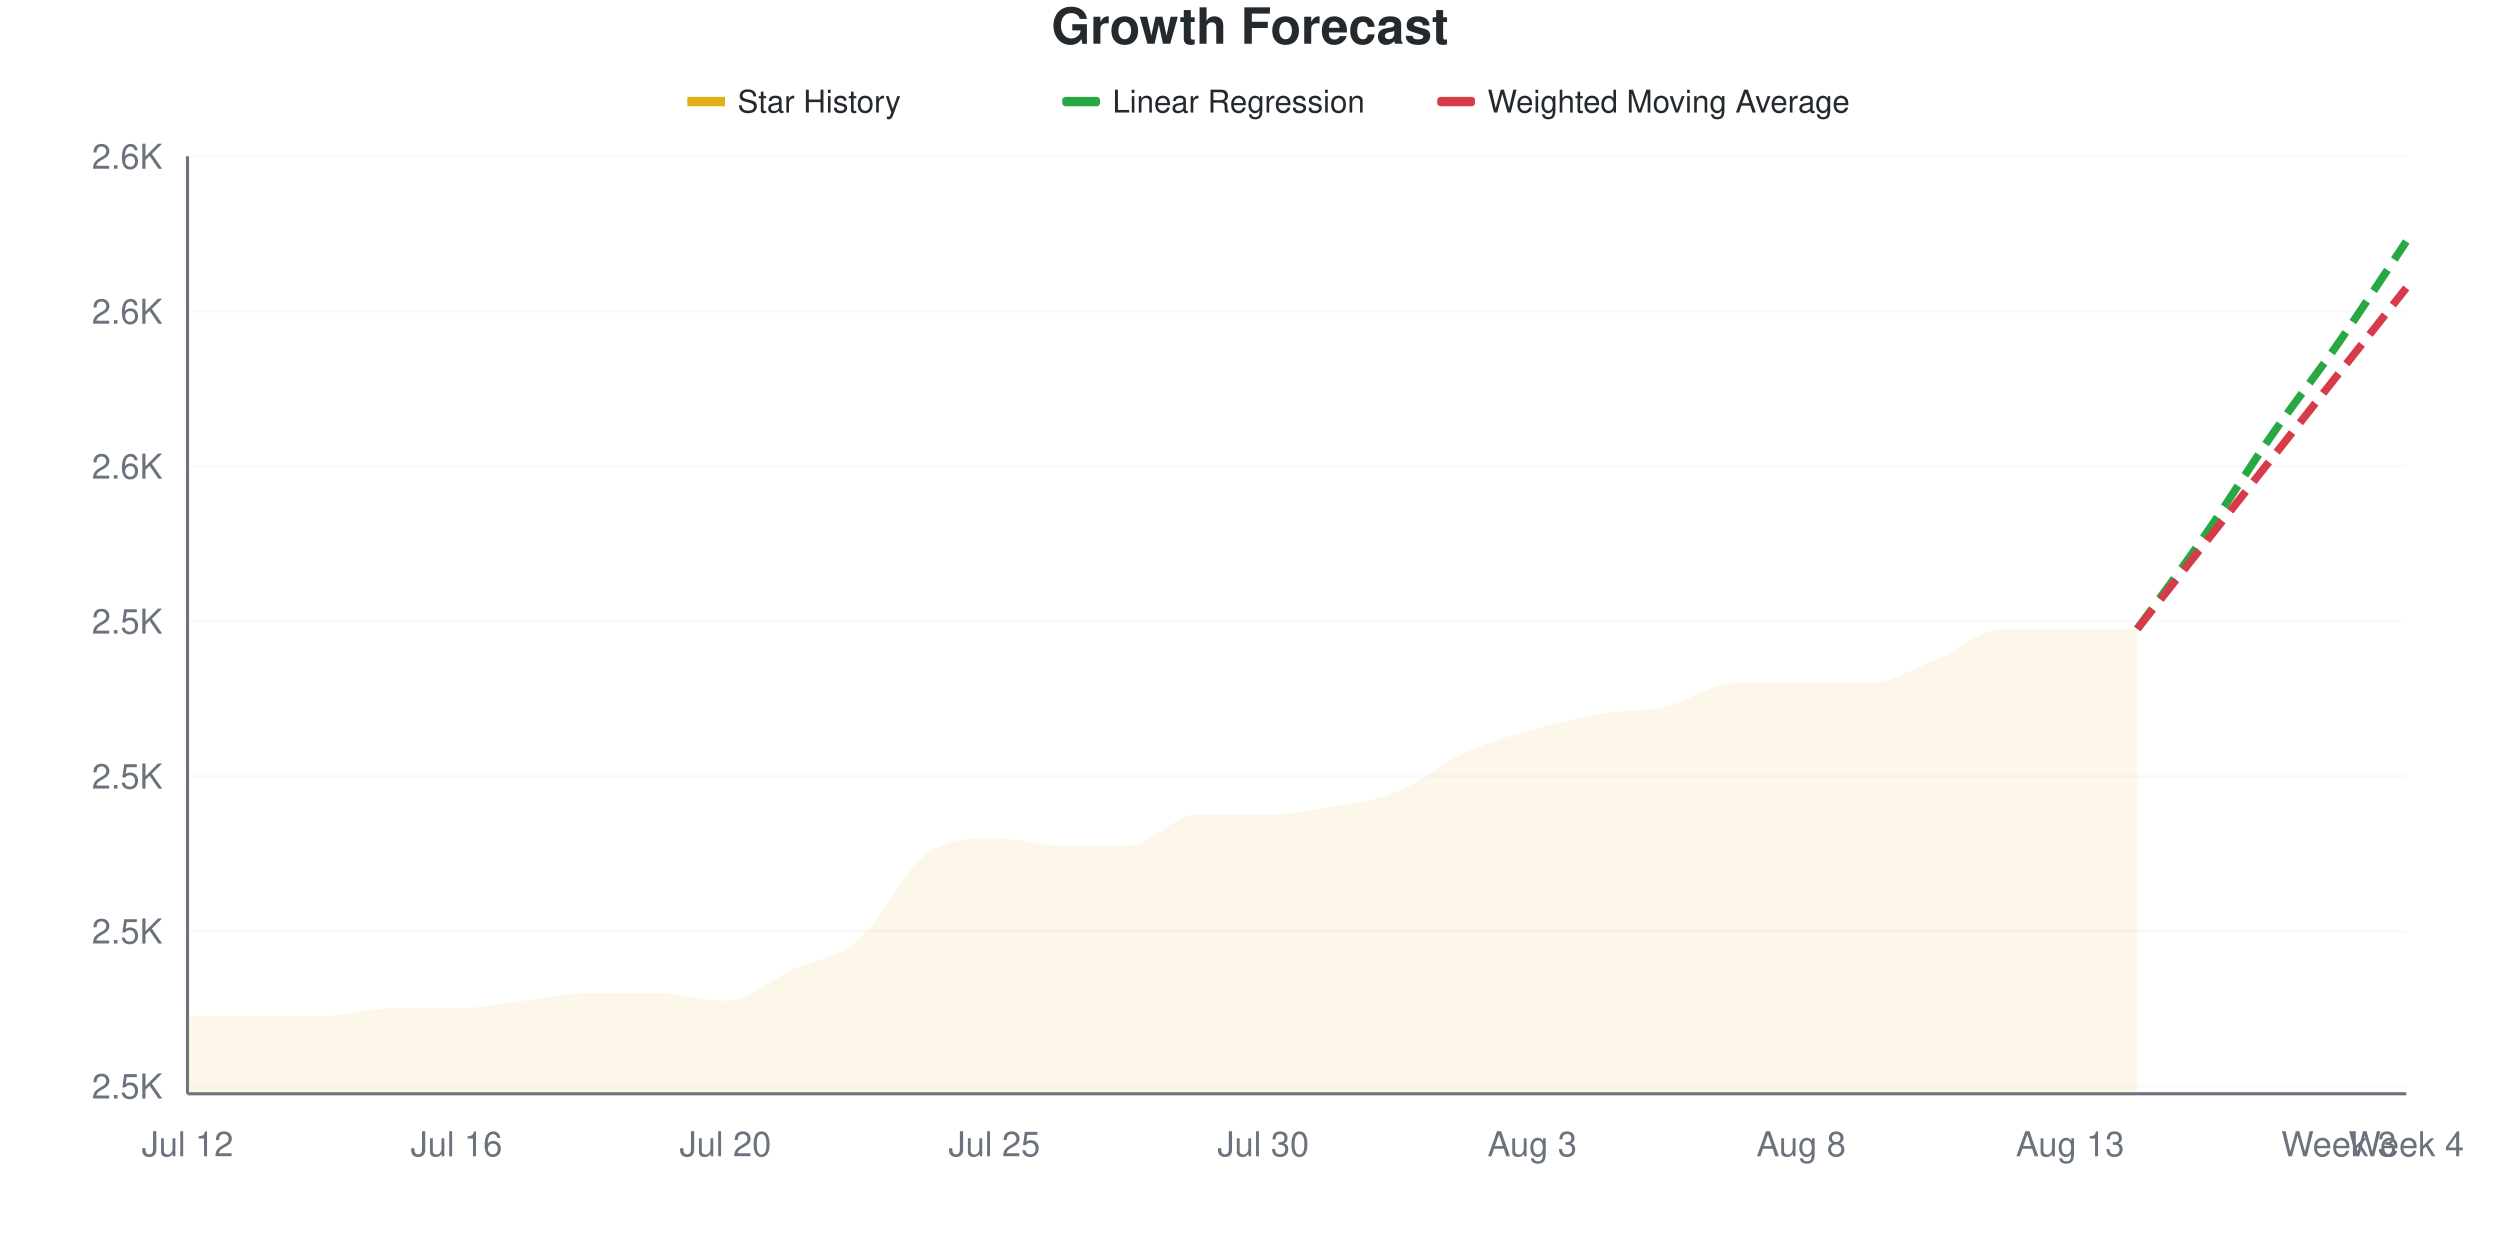
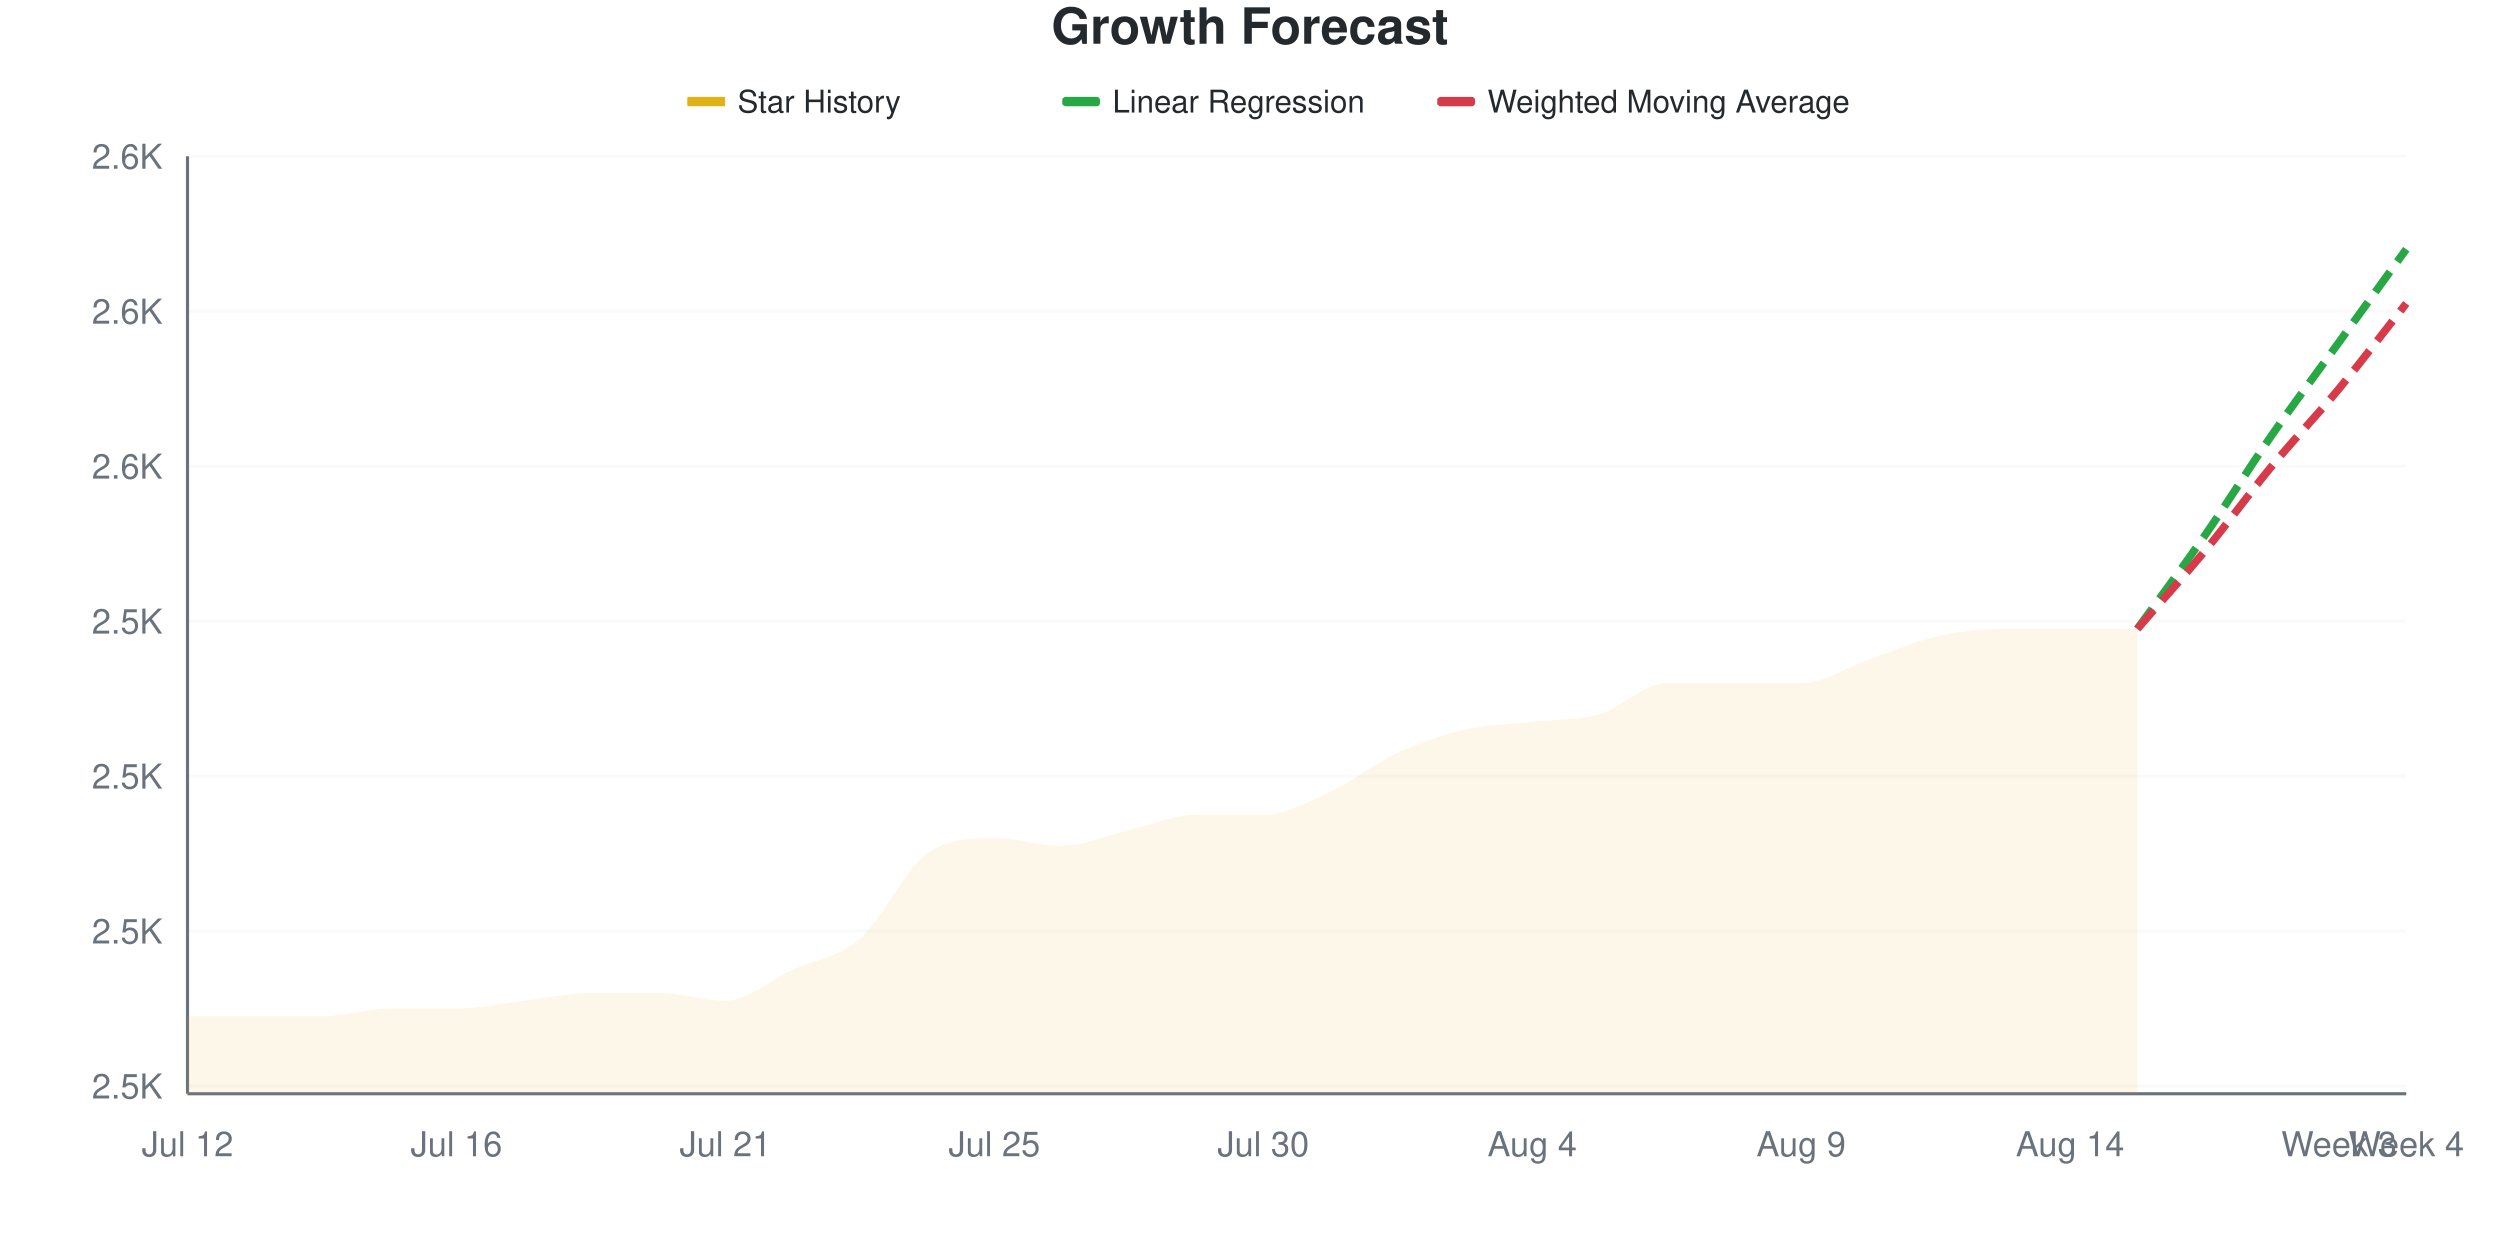
<svg xmlns="http://www.w3.org/2000/svg" viewBox="0 0 800 400" width="800" height="400">
  <style>
    @keyframes drawLine {
      to { stroke-dashoffset: 0; }
    }
    @keyframes fadeInPoint {
      from { opacity: 0; }
      to { opacity: 1; }
    }
    .data-line-0 {
-       stroke-dasharray: 1021;
-       stroke-dashoffset: 1021;
+       stroke-dasharray: 1020;
+       stroke-dashoffset: 1020;
      animation: drawLine 2s ease-out forwards;
    }
    .data-point {
      opacity: 0;
      animation: fadeInPoint 0.5s ease-out forwards;
    }
    .chart-bg { fill: #fff; }
    .chart-text { fill: #24292e; }
    .chart-muted { fill: #6a737d; }
    .chart-grid { stroke: #eee; }
    .chart-axis { stroke: #6a737d; }
    @media (prefers-color-scheme: dark) {
      .chart-bg { fill: #0d1117; }
      .chart-text { fill: #e6edf3; }
      .chart-muted { fill: #8b949e; }
      .chart-grid { stroke: #21262d; }
      .chart-axis { stroke: #8b949e; }
    }
  </style>
  <rect width="800" height="400" class="chart-bg" />
  <text x="400" y="14" text-anchor="middle" class="chart-text" font-size="16" font-weight="bold" font-family="-apple-system, BlinkMacSystemFont, 'Segoe UI', Helvetica, Arial, sans-serif">Growth Forecast</text>
  <g class="legend">
    <rect x="220" y="31" width="12" height="3" fill="#dfb317" />
    <line x1="220" y1="32.5" x2="232" y2="32.5" stroke="#dfb317" stroke-width="2" />
    <text x="236" y="36" class="chart-text" font-size="10" font-family="-apple-system, BlinkMacSystemFont, 'Segoe UI', Helvetica, Arial, sans-serif">Star History</text>
    <rect x="340" y="31" width="12" height="3" fill="#28a745" rx="1" />
    <line x1="340" y1="32.5" x2="352" y2="32.5" stroke="#28a745" stroke-width="2" stroke-dasharray="4,2" />
    <text x="356" y="36" class="chart-text" font-size="10" font-family="-apple-system, BlinkMacSystemFont, 'Segoe UI', Helvetica, Arial, sans-serif">Linear Regression</text>
    <rect x="460" y="31" width="12" height="3" fill="#d73a49" rx="1" />
    <line x1="460" y1="32.5" x2="472" y2="32.5" stroke="#d73a49" stroke-width="2" stroke-dasharray="4,2" />
    <text x="476" y="36" class="chart-text" font-size="10" font-family="-apple-system, BlinkMacSystemFont, 'Segoe UI', Helvetica, Arial, sans-serif">Weighted Moving Average</text>
  </g>
  <g class="grid">
    <line x1="60" y1="347.521" x2="770" y2="347.521" class="chart-grid" stroke-opacity="0.3" />
    <text x="52" y="351.521" text-anchor="end" class="chart-muted" font-size="11" font-family="-apple-system, BlinkMacSystemFont, 'Segoe UI', Helvetica, Arial, sans-serif">2.5K</text>
    <line x1="60" y1="297.934" x2="770" y2="297.934" class="chart-grid" stroke-opacity="0.3" />
    <text x="52" y="301.934" text-anchor="end" class="chart-muted" font-size="11" font-family="-apple-system, BlinkMacSystemFont, 'Segoe UI', Helvetica, Arial, sans-serif">2.5K</text>
    <line x1="60" y1="248.347" x2="770" y2="248.347" class="chart-grid" stroke-opacity="0.3" />
    <text x="52" y="252.347" text-anchor="end" class="chart-muted" font-size="11" font-family="-apple-system, BlinkMacSystemFont, 'Segoe UI', Helvetica, Arial, sans-serif">2.5K</text>
    <line x1="60" y1="198.76" x2="770" y2="198.76" class="chart-grid" stroke-opacity="0.3" />
    <text x="52" y="202.76" text-anchor="end" class="chart-muted" font-size="11" font-family="-apple-system, BlinkMacSystemFont, 'Segoe UI', Helvetica, Arial, sans-serif">2.5K</text>
    <line x1="60" y1="149.174" x2="770" y2="149.174" class="chart-grid" stroke-opacity="0.3" />
    <text x="52" y="153.174" text-anchor="end" class="chart-muted" font-size="11" font-family="-apple-system, BlinkMacSystemFont, 'Segoe UI', Helvetica, Arial, sans-serif">2.6K</text>
    <line x1="60" y1="99.587" x2="770" y2="99.587" class="chart-grid" stroke-opacity="0.3" />
    <text x="52" y="103.587" text-anchor="end" class="chart-muted" font-size="11" font-family="-apple-system, BlinkMacSystemFont, 'Segoe UI', Helvetica, Arial, sans-serif">2.6K</text>
    <line x1="60" y1="50" x2="770" y2="50" class="chart-grid" stroke-opacity="0.3" />
    <text x="52" y="54" text-anchor="end" class="chart-muted" font-size="11" font-family="-apple-system, BlinkMacSystemFont, 'Segoe UI', Helvetica, Arial, sans-serif">2.6K</text>
  </g>
  <g class="milestones">
    
  </g>
  <g class="x-axis">
    <text x="60" y="370" text-anchor="middle" class="chart-muted" font-size="11" font-family="-apple-system, BlinkMacSystemFont, 'Segoe UI', Helvetica, Arial, sans-serif">Jul 12</text>
    <text x="146.061" y="370" text-anchor="middle" class="chart-muted" font-size="11" font-family="-apple-system, BlinkMacSystemFont, 'Segoe UI', Helvetica, Arial, sans-serif">Jul 16</text>
-     <text x="232.121" y="370" text-anchor="middle" class="chart-muted" font-size="11" font-family="-apple-system, BlinkMacSystemFont, 'Segoe UI', Helvetica, Arial, sans-serif">Jul 20</text>
+     <text x="232.121" y="370" text-anchor="middle" class="chart-muted" font-size="11" font-family="-apple-system, BlinkMacSystemFont, 'Segoe UI', Helvetica, Arial, sans-serif">Jul 21</text>
    <text x="318.182" y="370" text-anchor="middle" class="chart-muted" font-size="11" font-family="-apple-system, BlinkMacSystemFont, 'Segoe UI', Helvetica, Arial, sans-serif">Jul 25</text>
    <text x="404.242" y="370" text-anchor="middle" class="chart-muted" font-size="11" font-family="-apple-system, BlinkMacSystemFont, 'Segoe UI', Helvetica, Arial, sans-serif">Jul 30</text>
-     <text x="490.303" y="370" text-anchor="middle" class="chart-muted" font-size="11" font-family="-apple-system, BlinkMacSystemFont, 'Segoe UI', Helvetica, Arial, sans-serif">Aug 3</text>
-     <text x="576.364" y="370" text-anchor="middle" class="chart-muted" font-size="11" font-family="-apple-system, BlinkMacSystemFont, 'Segoe UI', Helvetica, Arial, sans-serif">Aug 8</text>
-     <text x="662.424" y="370" text-anchor="middle" class="chart-muted" font-size="11" font-family="-apple-system, BlinkMacSystemFont, 'Segoe UI', Helvetica, Arial, sans-serif">Aug 13</text>
+     <text x="490.303" y="370" text-anchor="middle" class="chart-muted" font-size="11" font-family="-apple-system, BlinkMacSystemFont, 'Segoe UI', Helvetica, Arial, sans-serif">Aug 4</text>
+     <text x="576.364" y="370" text-anchor="middle" class="chart-muted" font-size="11" font-family="-apple-system, BlinkMacSystemFont, 'Segoe UI', Helvetica, Arial, sans-serif">Aug 9</text>
+     <text x="662.424" y="370" text-anchor="middle" class="chart-muted" font-size="11" font-family="-apple-system, BlinkMacSystemFont, 'Segoe UI', Helvetica, Arial, sans-serif">Aug 14</text>
    <text x="748.485" y="370" text-anchor="middle" class="chart-muted" font-size="11" font-family="-apple-system, BlinkMacSystemFont, 'Segoe UI', Helvetica, Arial, sans-serif">Week 3</text>
    <text x="770" y="370" text-anchor="middle" class="chart-muted" font-size="11" font-family="-apple-system, BlinkMacSystemFont, 'Segoe UI', Helvetica, Arial, sans-serif">Week 4</text>
  </g>
  <line x1="60" y1="50" x2="60" y2="350" class="chart-axis" stroke-width="1" />
  <line x1="60" y1="350" x2="770" y2="350" class="chart-axis" stroke-width="1" />
-   <path d="M60,350 L60,325.207 C67.172,325.207 74.343,325.207 81.515,325.207 C88.687,325.207 95.859,325.207 103.03,325.207 C110.202,325.207 117.374,322.727 124.545,322.727 C131.717,322.727 138.889,322.727 146.061,322.727 C153.232,322.727 160.404,321.074 167.576,320.248 C174.747,319.421 181.919,317.769 189.091,317.769 C196.263,317.769 203.434,317.769 210.606,317.769 C217.778,317.769 224.949,320.248 232.121,320.248 C239.293,320.248 246.465,313.636 253.636,310.331 C260.808,307.025 267.98,306.612 275.152,300.413 C282.323,294.215 289.495,278.099 296.667,273.14 C303.838,268.182 311.01,268.182 318.182,268.182 C325.354,268.182 332.525,270.661 339.697,270.661 C346.869,270.661 354.04,270.661 361.212,270.661 C368.384,270.661 375.556,260.744 382.727,260.744 C389.899,260.744 397.071,260.744 404.242,260.744 C411.414,260.744 418.586,259.504 425.758,258.264 C432.929,257.025 440.101,256.198 447.273,253.306 C454.444,250.413 461.616,244.215 468.788,240.909 C475.96,237.603 483.131,235.537 490.303,233.471 C497.475,231.405 504.646,229.752 511.818,228.512 C518.99,227.273 526.162,227.686 533.333,226.033 C540.505,224.38 547.677,218.595 554.848,218.595 C562.02,218.595 569.192,218.595 576.364,218.595 C583.535,218.595 590.707,218.595 597.879,218.595 C605.051,218.595 612.222,214.05 619.394,211.157 C626.566,208.264 633.737,201.24 640.909,201.24 C648.081,201.24 655.253,201.24 662.424,201.24 C669.596,201.24 676.768,201.24 683.939,201.24 L683.939,350 L60,350 Z" fill="#dfb317" fill-opacity="0.1" />
-   <path d="M60,350 L60,325.207 C67.172,325.207 74.343,325.207 81.515,325.207 C88.687,325.207 95.859,325.207 103.03,325.207 C110.202,325.207 117.374,322.727 124.545,322.727 C131.717,322.727 138.889,322.727 146.061,322.727 C153.232,322.727 160.404,321.074 167.576,320.248 C174.747,319.421 181.919,317.769 189.091,317.769 C196.263,317.769 203.434,317.769 210.606,317.769 C217.778,317.769 224.949,320.248 232.121,320.248 C239.293,320.248 246.465,313.636 253.636,310.331 C260.808,307.025 267.98,306.612 275.152,300.413 C282.323,294.215 289.495,278.099 296.667,273.14 C303.838,268.182 311.01,268.182 318.182,268.182 C325.354,268.182 332.525,270.661 339.697,270.661 C346.869,270.661 354.04,270.661 361.212,270.661 C368.384,270.661 375.556,260.744 382.727,260.744 C389.899,260.744 397.071,260.744 404.242,260.744 C411.414,260.744 418.586,259.504 425.758,258.264 C432.929,257.025 440.101,256.198 447.273,253.306 C454.444,250.413 461.616,244.215 468.788,240.909 C475.96,237.603 483.131,235.537 490.303,233.471 C497.475,231.405 504.646,229.752 511.818,228.512 C518.99,227.273 526.162,227.686 533.333,226.033 C540.505,224.38 547.677,218.595 554.848,218.595 C562.02,218.595 569.192,218.595 576.364,218.595 C583.535,218.595 590.707,218.595 597.879,218.595 C605.051,218.595 612.222,214.05 619.394,211.157 C626.566,208.264 633.737,201.24 640.909,201.24 C648.081,201.24 655.253,201.24 662.424,201.24 C669.596,201.24 676.768,201.24 683.939,201.24" fill="none" stroke="#dfb317" stroke-width="2.5" class="data-line-0" />
-   <path d="M683.939,201.24 C691.111,191.322 698.283,181.818 705.455,171.488 C712.626,161.157 719.798,149.587 726.97,139.256 C734.141,128.926 741.313,119.835 748.485,109.504 C755.657,99.174 762.828,88.017 770,77.273" fill="none" stroke="#28a745" stroke-width="2.5" stroke-dasharray="8,4" />
-   <path d="M683.939,201.24 C691.111,192.149 698.283,183.058 705.455,173.967 C712.626,164.876 719.798,155.785 726.97,146.694 C734.141,137.603 741.313,128.512 748.485,119.421 C755.657,110.331 762.828,101.24 770,92.149" fill="none" stroke="#d73a49" stroke-width="2.5" stroke-dasharray="8,4" />
+   <path d="M60,350 L60,325.207 C67.172,325.207 74.343,325.207 81.515,325.207 C88.687,325.207 95.859,325.207 103.03,325.207 C110.202,325.207 117.374,322.727 124.545,322.727 C131.717,322.727 138.889,322.727 146.061,322.727 C153.232,322.727 160.404,321.074 167.576,320.248 C174.747,319.421 181.919,317.769 189.091,317.769 C196.263,317.769 203.434,317.769 210.606,317.769 C217.778,317.769 224.949,320.248 232.121,320.248 C239.293,320.248 246.465,313.636 253.636,310.331 C260.808,307.025 267.98,306.612 275.152,300.413 C282.323,294.215 289.495,278.099 296.667,273.14 C303.838,268.182 311.01,268.182 318.182,268.182 C325.354,268.182 332.525,270.661 339.697,270.661 C346.869,270.661 354.04,267.355 361.212,265.702 C368.384,264.05 375.556,260.744 382.727,260.744 C389.899,260.744 397.071,260.744 404.242,260.744 C411.414,260.744 418.586,256.612 425.758,253.306 C432.929,250 440.101,244.215 447.273,240.909 C454.444,237.603 461.616,235.124 468.788,233.471 C475.96,231.818 483.131,231.818 490.303,230.992 C497.475,230.165 504.646,230.579 511.818,228.512 C518.99,226.446 526.162,218.595 533.333,218.595 C540.505,218.595 547.677,218.595 554.848,218.595 C562.02,218.595 569.192,218.595 576.364,218.595 C583.535,218.595 590.707,213.636 597.879,211.157 C605.051,208.678 612.222,205.372 619.394,203.719 C626.566,202.066 633.737,201.24 640.909,201.24 C648.081,201.24 655.253,201.24 662.424,201.24 C669.596,201.24 676.768,201.24 683.939,201.24 L683.939,350 L60,350 Z" fill="#dfb317" fill-opacity="0.1" />
+   <path d="M60,350 L60,325.207 C67.172,325.207 74.343,325.207 81.515,325.207 C88.687,325.207 95.859,325.207 103.03,325.207 C110.202,325.207 117.374,322.727 124.545,322.727 C131.717,322.727 138.889,322.727 146.061,322.727 C153.232,322.727 160.404,321.074 167.576,320.248 C174.747,319.421 181.919,317.769 189.091,317.769 C196.263,317.769 203.434,317.769 210.606,317.769 C217.778,317.769 224.949,320.248 232.121,320.248 C239.293,320.248 246.465,313.636 253.636,310.331 C260.808,307.025 267.98,306.612 275.152,300.413 C282.323,294.215 289.495,278.099 296.667,273.14 C303.838,268.182 311.01,268.182 318.182,268.182 C325.354,268.182 332.525,270.661 339.697,270.661 C346.869,270.661 354.04,267.355 361.212,265.702 C368.384,264.05 375.556,260.744 382.727,260.744 C389.899,260.744 397.071,260.744 404.242,260.744 C411.414,260.744 418.586,256.612 425.758,253.306 C432.929,250 440.101,244.215 447.273,240.909 C454.444,237.603 461.616,235.124 468.788,233.471 C475.96,231.818 483.131,231.818 490.303,230.992 C497.475,230.165 504.646,230.579 511.818,228.512 C518.99,226.446 526.162,218.595 533.333,218.595 C540.505,218.595 547.677,218.595 554.848,218.595 C562.02,218.595 569.192,218.595 576.364,218.595 C583.535,218.595 590.707,213.636 597.879,211.157 C605.051,208.678 612.222,205.372 619.394,203.719 C626.566,202.066 633.737,201.24 640.909,201.24 C648.081,201.24 655.253,201.24 662.424,201.24 C669.596,201.24 676.768,201.24 683.939,201.24" fill="none" stroke="#dfb317" stroke-width="2.5" class="data-line-0" />
+   <path d="M683.939,201.24 C691.111,191.322 698.283,181.818 705.455,171.488 C712.626,161.157 719.798,149.587 726.97,139.256 C734.141,128.926 741.313,119.421 748.485,109.504 C755.657,99.587 762.828,89.669 770,79.752" fill="none" stroke="#28a745" stroke-width="2.5" stroke-dasharray="8,4" />
+   <path d="M683.939,201.24 C691.111,192.975 698.283,185.124 705.455,176.446 C712.626,167.769 719.798,157.851 726.97,149.174 C734.141,140.496 741.313,133.058 748.485,124.38 C755.657,115.702 762.828,106.198 770,97.107" fill="none" stroke="#d73a49" stroke-width="2.5" stroke-dasharray="8,4" />
  <g class="points">
    <circle cx="60" cy="325.207" r="4" fill="#dfb317" class="data-point" style="animation-delay: 1.50s" />
    <circle cx="81.515" cy="325.207" r="4" fill="#dfb317" class="data-point" style="animation-delay: 1.55s" />
    <circle cx="103.03" cy="325.207" r="4" fill="#dfb317" class="data-point" style="animation-delay: 1.60s" />
    <circle cx="124.545" cy="322.727" r="4" fill="#dfb317" class="data-point" style="animation-delay: 1.65s" />
    <circle cx="146.061" cy="322.727" r="4" fill="#dfb317" class="data-point" style="animation-delay: 1.70s" />
    <circle cx="167.576" cy="320.248" r="4" fill="#dfb317" class="data-point" style="animation-delay: 1.75s" />
    <circle cx="189.091" cy="317.769" r="4" fill="#dfb317" class="data-point" style="animation-delay: 1.80s" />
    <circle cx="210.606" cy="317.769" r="4" fill="#dfb317" class="data-point" style="animation-delay: 1.85s" />
    <circle cx="232.121" cy="320.248" r="4" fill="#dfb317" class="data-point" style="animation-delay: 1.90s" />
    <circle cx="253.636" cy="310.331" r="4" fill="#dfb317" class="data-point" style="animation-delay: 1.95s" />
    <circle cx="275.152" cy="300.413" r="4" fill="#dfb317" class="data-point" style="animation-delay: 2.00s" />
    <circle cx="296.667" cy="273.14" r="4" fill="#dfb317" class="data-point" style="animation-delay: 2.05s" />
    <circle cx="318.182" cy="268.182" r="4" fill="#dfb317" class="data-point" style="animation-delay: 2.10s" />
    <circle cx="339.697" cy="270.661" r="4" fill="#dfb317" class="data-point" style="animation-delay: 2.15s" />
-     <circle cx="361.212" cy="270.661" r="4" fill="#dfb317" class="data-point" style="animation-delay: 2.20s" />
+     <circle cx="361.212" cy="265.702" r="4" fill="#dfb317" class="data-point" style="animation-delay: 2.20s" />
    <circle cx="382.727" cy="260.744" r="4" fill="#dfb317" class="data-point" style="animation-delay: 2.25s" />
    <circle cx="404.242" cy="260.744" r="4" fill="#dfb317" class="data-point" style="animation-delay: 2.30s" />
-     <circle cx="425.758" cy="258.264" r="4" fill="#dfb317" class="data-point" style="animation-delay: 2.35s" />
-     <circle cx="447.273" cy="253.306" r="4" fill="#dfb317" class="data-point" style="animation-delay: 2.40s" />
-     <circle cx="468.788" cy="240.909" r="4" fill="#dfb317" class="data-point" style="animation-delay: 2.45s" />
-     <circle cx="490.303" cy="233.471" r="4" fill="#dfb317" class="data-point" style="animation-delay: 2.50s" />
+     <circle cx="425.758" cy="253.306" r="4" fill="#dfb317" class="data-point" style="animation-delay: 2.35s" />
+     <circle cx="447.273" cy="240.909" r="4" fill="#dfb317" class="data-point" style="animation-delay: 2.40s" />
+     <circle cx="468.788" cy="233.471" r="4" fill="#dfb317" class="data-point" style="animation-delay: 2.45s" />
+     <circle cx="490.303" cy="230.992" r="4" fill="#dfb317" class="data-point" style="animation-delay: 2.50s" />
    <circle cx="511.818" cy="228.512" r="4" fill="#dfb317" class="data-point" style="animation-delay: 2.55s" />
-     <circle cx="533.333" cy="226.033" r="4" fill="#dfb317" class="data-point" style="animation-delay: 2.60s" />
+     <circle cx="533.333" cy="218.595" r="4" fill="#dfb317" class="data-point" style="animation-delay: 2.60s" />
    <circle cx="554.848" cy="218.595" r="4" fill="#dfb317" class="data-point" style="animation-delay: 2.65s" />
    <circle cx="576.364" cy="218.595" r="4" fill="#dfb317" class="data-point" style="animation-delay: 2.70s" />
-     <circle cx="597.879" cy="218.595" r="4" fill="#dfb317" class="data-point" style="animation-delay: 2.75s" />
-     <circle cx="619.394" cy="211.157" r="4" fill="#dfb317" class="data-point" style="animation-delay: 2.80s" />
+     <circle cx="597.879" cy="211.157" r="4" fill="#dfb317" class="data-point" style="animation-delay: 2.75s" />
+     <circle cx="619.394" cy="203.719" r="4" fill="#dfb317" class="data-point" style="animation-delay: 2.80s" />
    <circle cx="640.909" cy="201.24" r="4" fill="#dfb317" class="data-point" style="animation-delay: 2.85s" />
    <circle cx="662.424" cy="201.24" r="4" fill="#dfb317" class="data-point" style="animation-delay: 2.90s" />
    <circle cx="683.939" cy="201.24" r="4" fill="#dfb317" class="data-point" style="animation-delay: 2.95s" />
  </g>
</svg>
